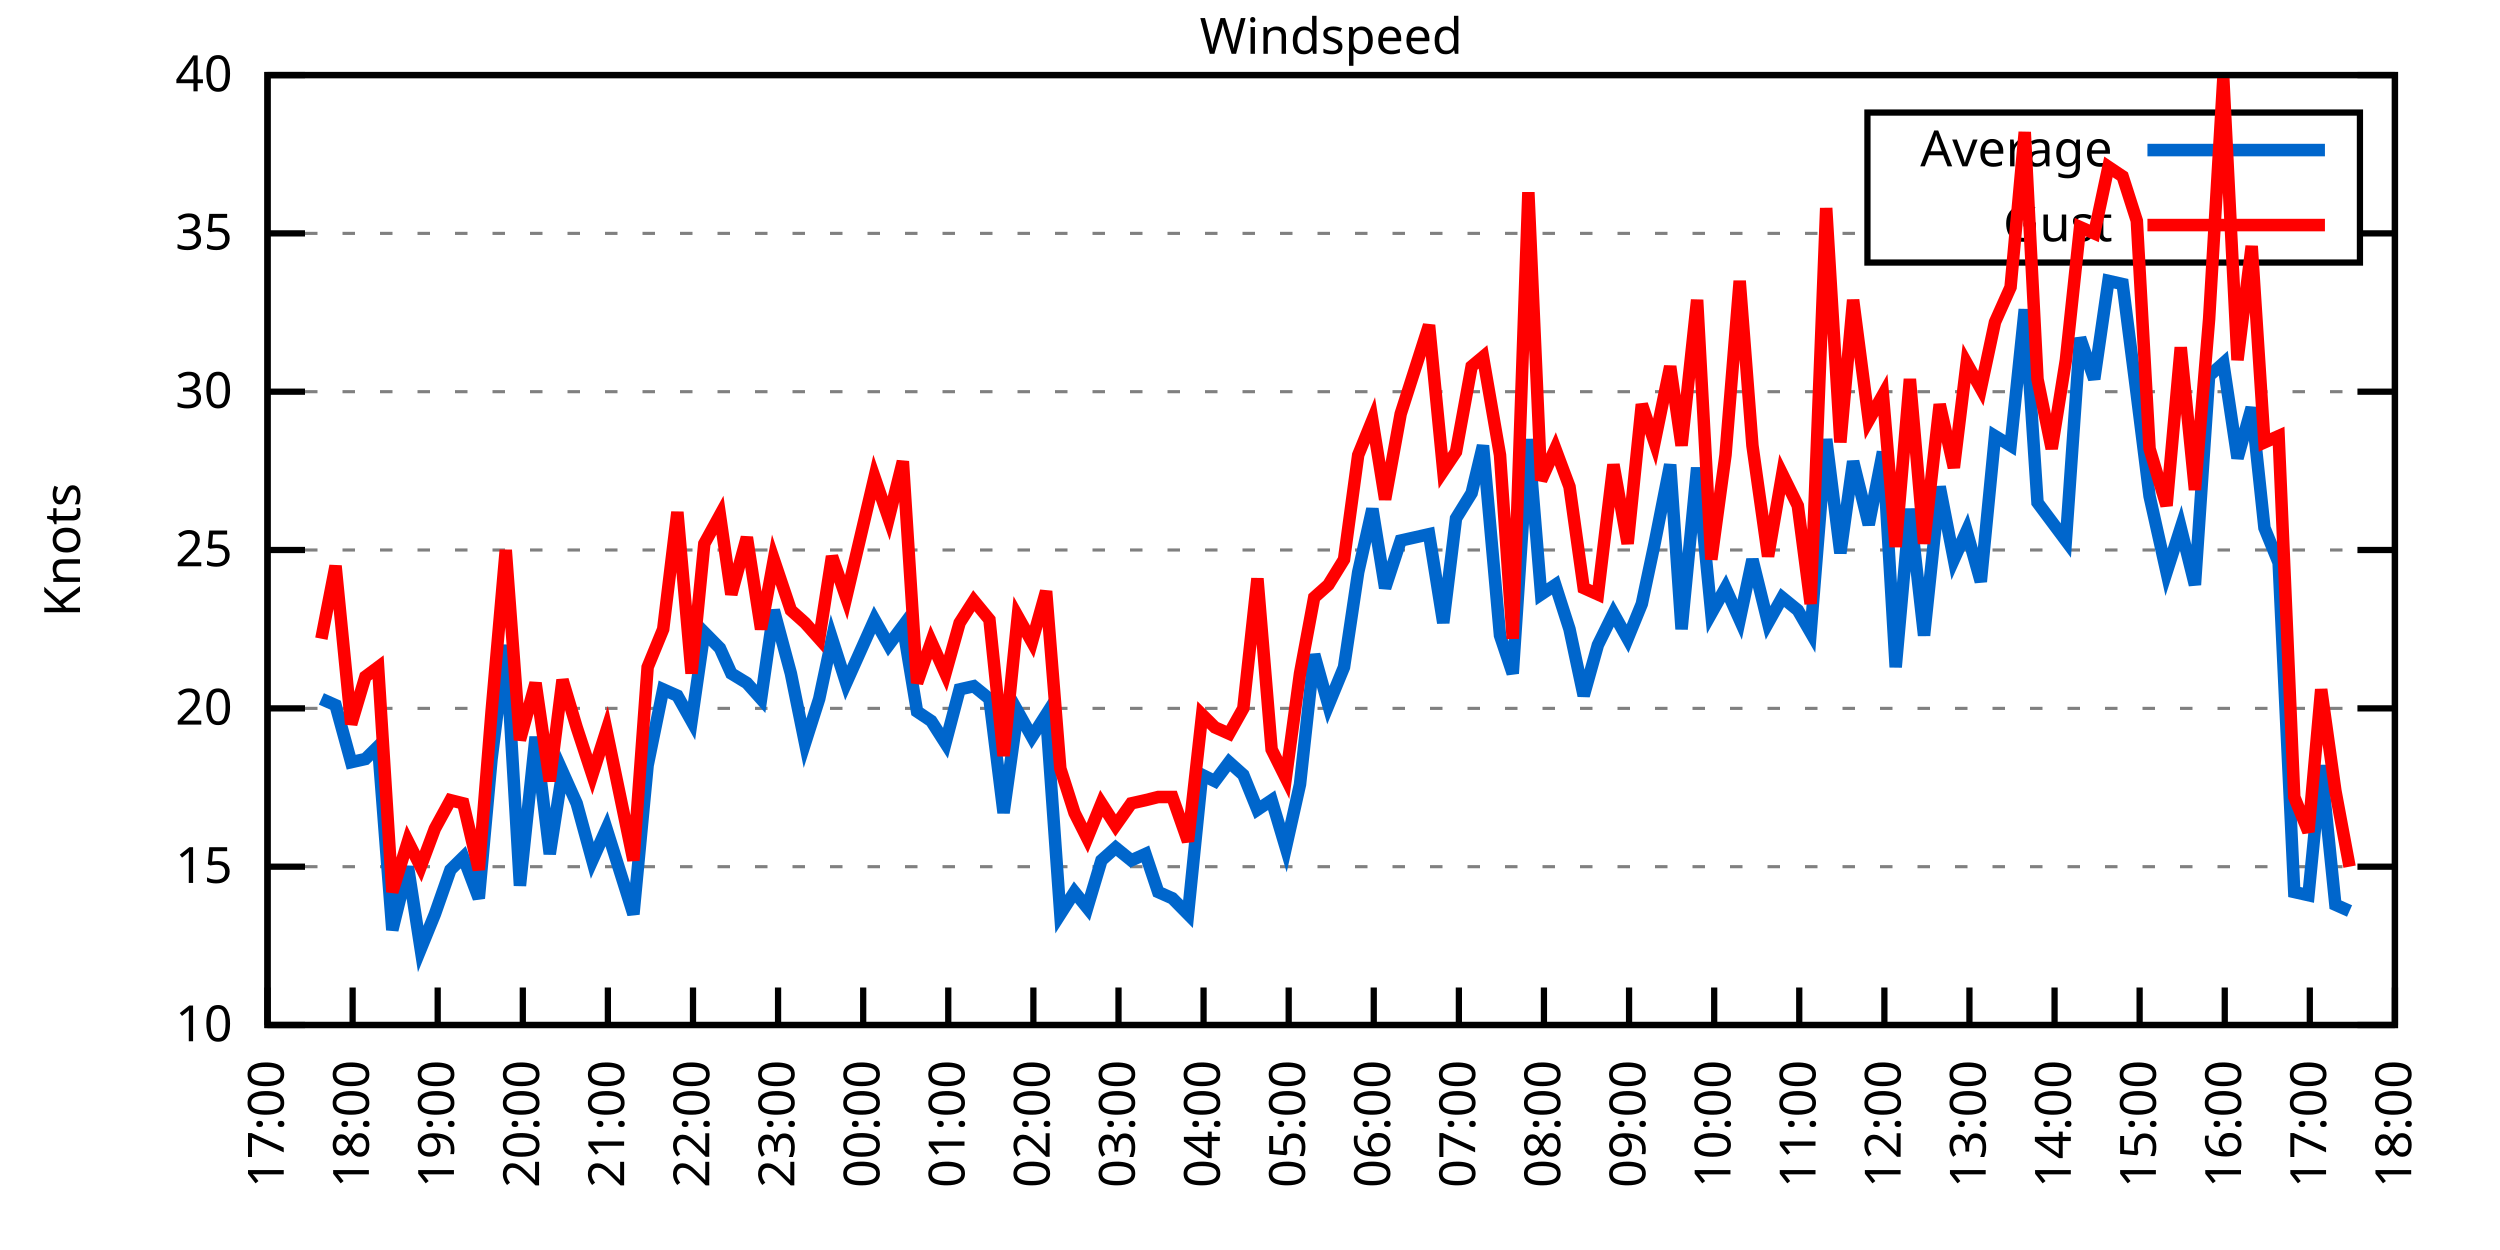
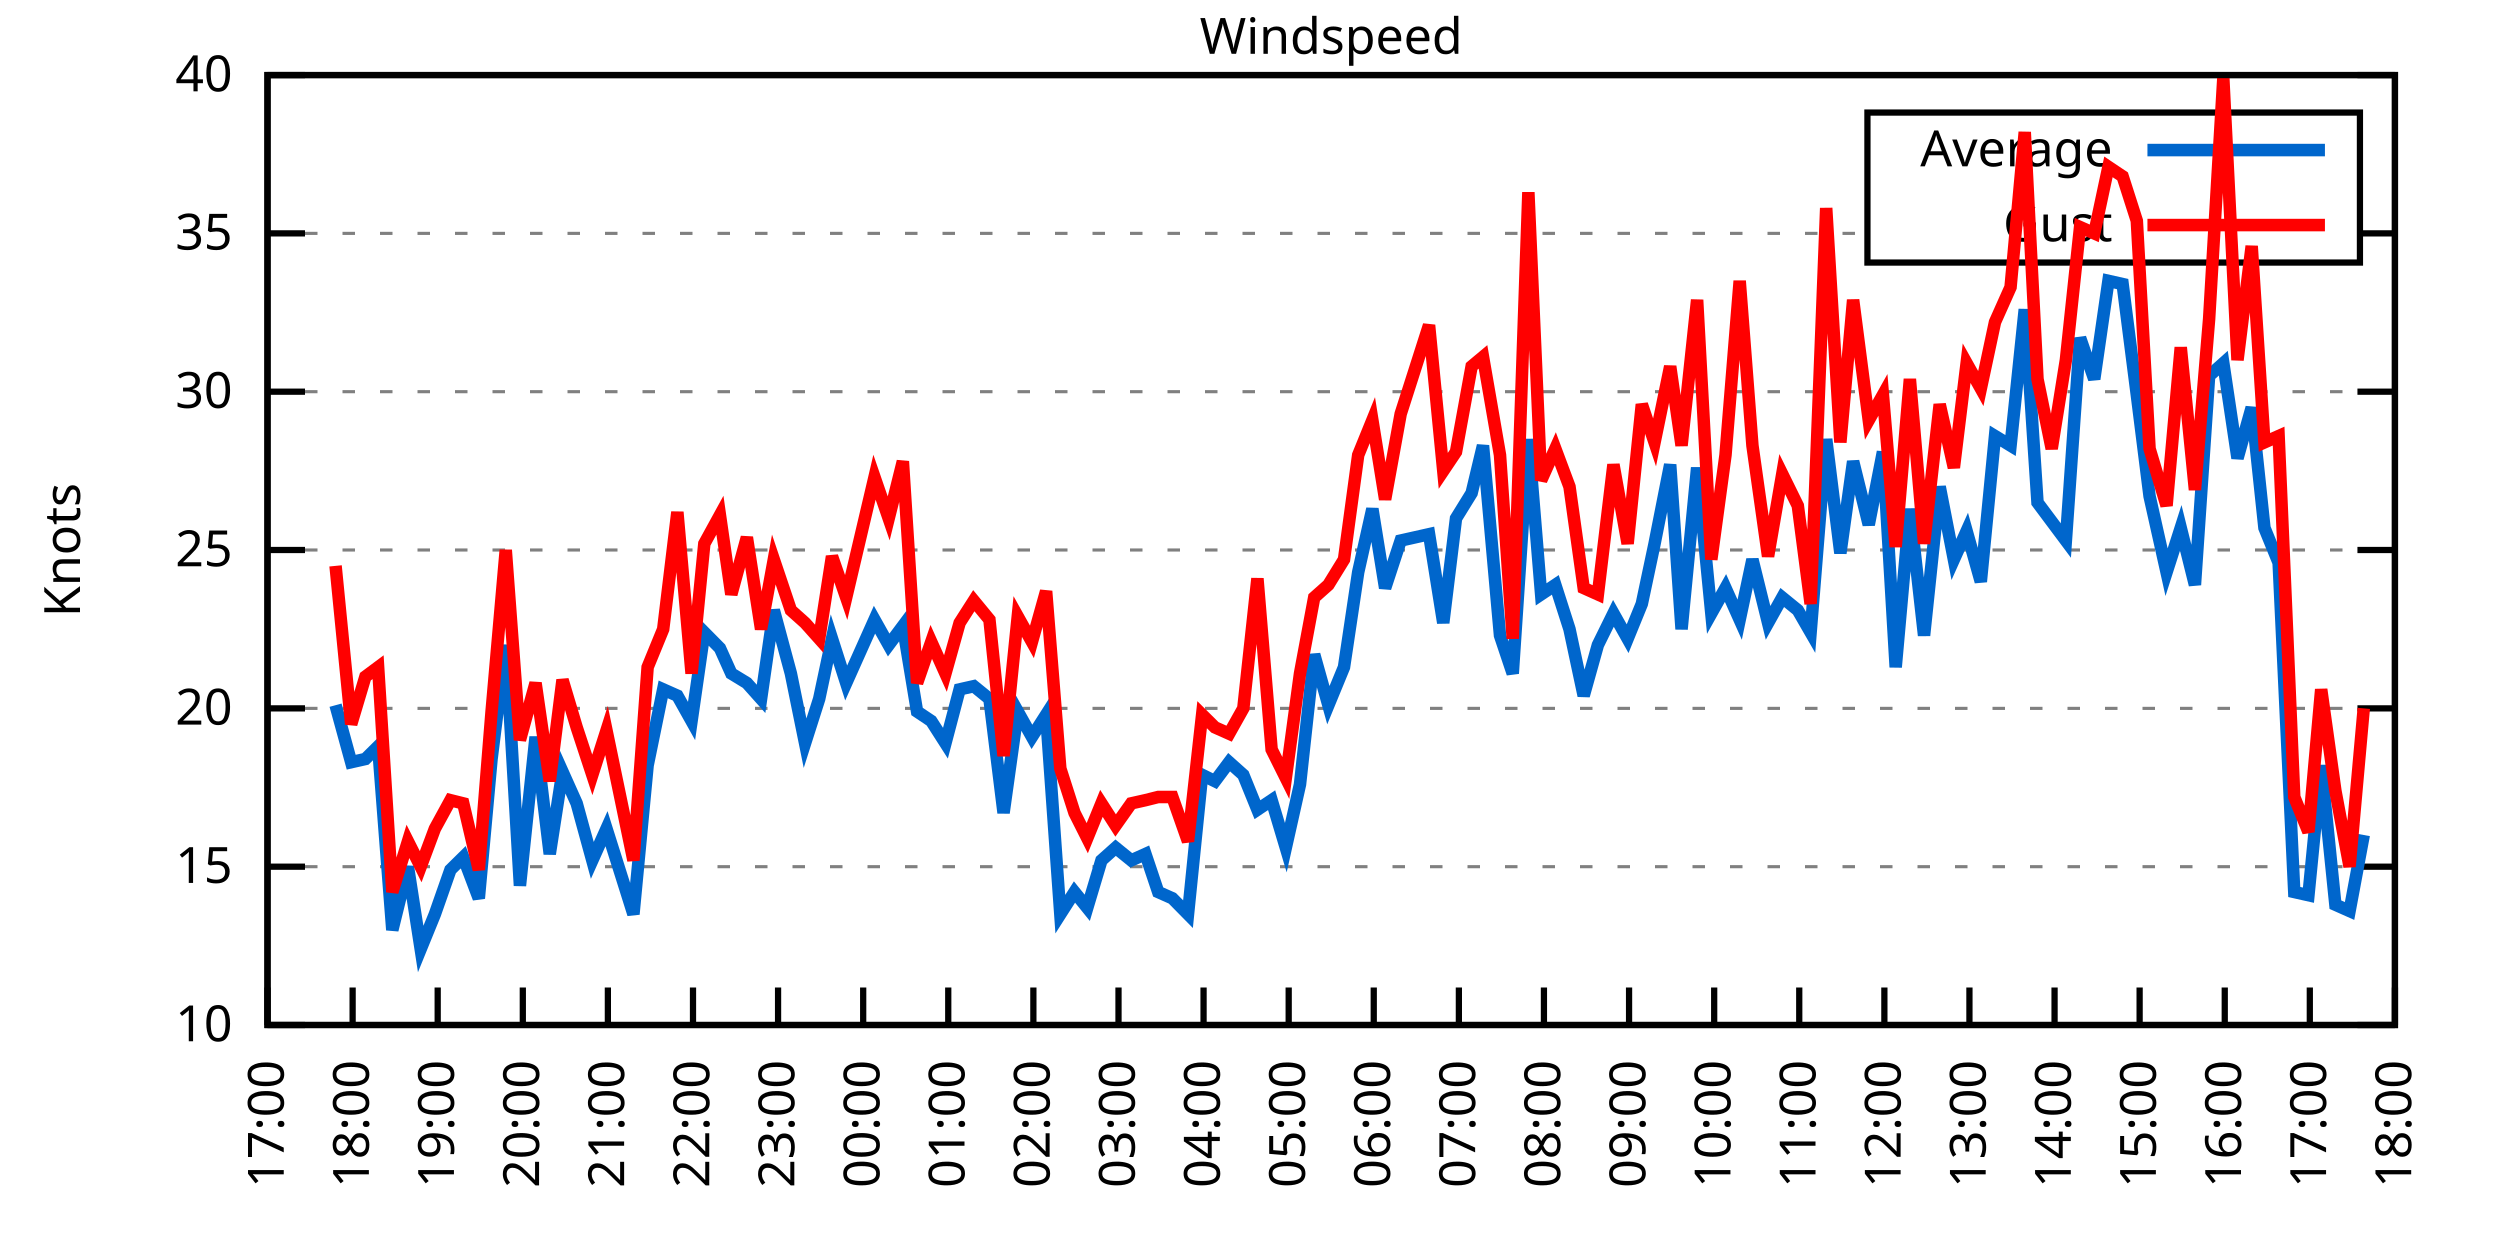
<svg xmlns="http://www.w3.org/2000/svg" xmlns:xlink="http://www.w3.org/1999/xlink" width="400" height="200" viewBox="0 0 400 200">
  <g id="gnuplot_canvas">
    <rect x="0" y="0" width="400" height="200" fill="none" />
    <defs>
      <circle id="gpDot" r="0.5" stroke-width="0.5" stroke="currentColor" />
      <path id="gpPt0" stroke-width="0.333" stroke="currentColor" d="M-1,0 h2 M0,-1 v2" />
      <path id="gpPt1" stroke-width="0.333" stroke="currentColor" d="M-1,-1 L1,1 M1,-1 L-1,1" />
      <path id="gpPt2" stroke-width="0.333" stroke="currentColor" d="M-1,0 L1,0 M0,-1 L0,1 M-1,-1 L1,1 M-1,1 L1,-1" />
      <rect id="gpPt3" stroke-width="0.333" stroke="currentColor" x="-1" y="-1" width="2" height="2" />
      <rect id="gpPt4" stroke-width="0.333" stroke="currentColor" fill="currentColor" x="-1" y="-1" width="2" height="2" />
      <circle id="gpPt5" stroke-width="0.333" stroke="currentColor" cx="0" cy="0" r="1" />
      <use xlink:href="#gpPt5" id="gpPt6" fill="currentColor" stroke="none" />
      <path id="gpPt7" stroke-width="0.333" stroke="currentColor" d="M0,-1.33 L-1.33,0.67 L1.33,0.67 z" />
      <use xlink:href="#gpPt7" id="gpPt8" fill="currentColor" stroke="none" />
      <use xlink:href="#gpPt7" id="gpPt9" stroke="currentColor" transform="rotate(180)" />
      <use xlink:href="#gpPt9" id="gpPt10" fill="currentColor" stroke="none" />
      <use xlink:href="#gpPt3" id="gpPt11" stroke="currentColor" transform="rotate(45)" />
      <use xlink:href="#gpPt11" id="gpPt12" fill="currentColor" stroke="none" />
      <path id="gpPt13" stroke-width="0.333" stroke="currentColor" d="M0,1.330 L1.265,0.411 L0.782,-1.067 L-0.782,-1.076 L-1.265,0.411 z" />
      <use xlink:href="#gpPt13" id="gpPt14" fill="currentColor" stroke="none" />
      <filter id="textbox" filterUnits="objectBoundingBox" x="0" y="0" height="1" width="1">
        <feFlood flood-color="white" flood-opacity="1" result="bgnd" />
        <feComposite in="SourceGraphic" in2="bgnd" operator="atop" />
      </filter>
      <filter id="greybox" filterUnits="objectBoundingBox" x="0" y="0" height="1" width="1">
        <feFlood flood-color="lightgrey" flood-opacity="1" result="grey" />
        <feComposite in="SourceGraphic" in2="grey" operator="atop" />
      </filter>
    </defs>
    <g fill="none" color="white" stroke="currentColor" stroke-width="1.00" stroke-linecap="butt" stroke-linejoin="miter">
</g>
    <g fill="none" color="black" stroke="currentColor" stroke-width="1.00" stroke-linecap="butt" stroke-linejoin="miter">
      <g stroke="none" shape-rendering="crispEdges">
        <polygon fill="rgb(255, 255, 255)" points="42.80,164.00 383.18,164.00 383.18,12.02 42.80,12.02 " />
      </g>
    </g>
    <g fill="none" color="black" stroke="currentColor" stroke-width="1.00" stroke-linecap="butt" stroke-linejoin="miter">
</g>
    <g fill="none" color="black" stroke="black" stroke-width="0.50" stroke-linecap="butt" stroke-linejoin="miter">
</g>
    <g fill="none" color="gray" stroke="currentColor" stroke-width="0.50" stroke-linecap="butt" stroke-linejoin="miter">
      <path stroke="gray" stroke-dasharray="2,4" class="gridline" d="M42.80,164.00 L383.19,164.00  " />
    </g>
    <g fill="none" color="gray" stroke="gray" stroke-width="1.00" stroke-linecap="butt" stroke-linejoin="miter">
</g>
    <g fill="none" color="black" stroke="currentColor" stroke-width="1.00" stroke-linecap="butt" stroke-linejoin="miter">
      <path stroke="black" d="M42.80,164.00 L48.80,164.00 M383.19,164.00 L377.19,164.00  " />
      <g transform="translate(37.20,166.60)" stroke="none" fill="black" font-family="Sans" font-size="8.00" text-anchor="end">
        <text>
          <tspan font-family="Sans"> 10</tspan>
        </text>
      </g>
    </g>
    <g fill="none" color="black" stroke="currentColor" stroke-width="1.00" stroke-linecap="butt" stroke-linejoin="miter">
</g>
    <g fill="none" color="black" stroke="black" stroke-width="0.50" stroke-linecap="butt" stroke-linejoin="miter">
</g>
    <g fill="none" color="gray" stroke="currentColor" stroke-width="0.50" stroke-linecap="butt" stroke-linejoin="miter">
      <path stroke="gray" stroke-dasharray="2,4" class="gridline" d="M42.80,138.67 L383.19,138.67  " />
    </g>
    <g fill="none" color="gray" stroke="gray" stroke-width="1.00" stroke-linecap="butt" stroke-linejoin="miter">
</g>
    <g fill="none" color="black" stroke="currentColor" stroke-width="1.00" stroke-linecap="butt" stroke-linejoin="miter">
      <path stroke="black" d="M42.80,138.67 L48.80,138.67 M383.19,138.67 L377.19,138.67  " />
      <g transform="translate(37.20,141.27)" stroke="none" fill="black" font-family="Sans" font-size="8.00" text-anchor="end">
        <text>
          <tspan font-family="Sans"> 15</tspan>
        </text>
      </g>
    </g>
    <g fill="none" color="black" stroke="currentColor" stroke-width="1.00" stroke-linecap="butt" stroke-linejoin="miter">
</g>
    <g fill="none" color="black" stroke="black" stroke-width="0.50" stroke-linecap="butt" stroke-linejoin="miter">
</g>
    <g fill="none" color="gray" stroke="currentColor" stroke-width="0.50" stroke-linecap="butt" stroke-linejoin="miter">
      <path stroke="gray" stroke-dasharray="2,4" class="gridline" d="M42.80,113.34 L383.19,113.34  " />
    </g>
    <g fill="none" color="gray" stroke="gray" stroke-width="1.00" stroke-linecap="butt" stroke-linejoin="miter">
</g>
    <g fill="none" color="black" stroke="currentColor" stroke-width="1.00" stroke-linecap="butt" stroke-linejoin="miter">
      <path stroke="black" d="M42.80,113.34 L48.80,113.34 M383.19,113.34 L377.19,113.34  " />
      <g transform="translate(37.20,115.94)" stroke="none" fill="black" font-family="Sans" font-size="8.00" text-anchor="end">
        <text>
          <tspan font-family="Sans"> 20</tspan>
        </text>
      </g>
    </g>
    <g fill="none" color="black" stroke="currentColor" stroke-width="1.00" stroke-linecap="butt" stroke-linejoin="miter">
</g>
    <g fill="none" color="black" stroke="black" stroke-width="0.50" stroke-linecap="butt" stroke-linejoin="miter">
</g>
    <g fill="none" color="gray" stroke="currentColor" stroke-width="0.50" stroke-linecap="butt" stroke-linejoin="miter">
      <path stroke="gray" stroke-dasharray="2,4" class="gridline" d="M42.80,88.00 L383.19,88.00  " />
    </g>
    <g fill="none" color="gray" stroke="gray" stroke-width="1.00" stroke-linecap="butt" stroke-linejoin="miter">
</g>
    <g fill="none" color="black" stroke="currentColor" stroke-width="1.00" stroke-linecap="butt" stroke-linejoin="miter">
      <path stroke="black" d="M42.80,88.00 L48.80,88.00 M383.19,88.00 L377.19,88.00  " />
      <g transform="translate(37.20,90.60)" stroke="none" fill="black" font-family="Sans" font-size="8.00" text-anchor="end">
        <text>
          <tspan font-family="Sans"> 25</tspan>
        </text>
      </g>
    </g>
    <g fill="none" color="black" stroke="currentColor" stroke-width="1.00" stroke-linecap="butt" stroke-linejoin="miter">
</g>
    <g fill="none" color="black" stroke="black" stroke-width="0.50" stroke-linecap="butt" stroke-linejoin="miter">
</g>
    <g fill="none" color="gray" stroke="currentColor" stroke-width="0.50" stroke-linecap="butt" stroke-linejoin="miter">
      <path stroke="gray" stroke-dasharray="2,4" class="gridline" d="M42.80,62.67 L383.19,62.67  " />
    </g>
    <g fill="none" color="gray" stroke="gray" stroke-width="1.00" stroke-linecap="butt" stroke-linejoin="miter">
</g>
    <g fill="none" color="black" stroke="currentColor" stroke-width="1.00" stroke-linecap="butt" stroke-linejoin="miter">
      <path stroke="black" d="M42.80,62.67 L48.80,62.67 M383.19,62.67 L377.19,62.67  " />
      <g transform="translate(37.20,65.27)" stroke="none" fill="black" font-family="Sans" font-size="8.00" text-anchor="end">
        <text>
          <tspan font-family="Sans"> 30</tspan>
        </text>
      </g>
    </g>
    <g fill="none" color="black" stroke="currentColor" stroke-width="1.00" stroke-linecap="butt" stroke-linejoin="miter">
</g>
    <g fill="none" color="black" stroke="black" stroke-width="0.50" stroke-linecap="butt" stroke-linejoin="miter">
</g>
    <g fill="none" color="gray" stroke="currentColor" stroke-width="0.50" stroke-linecap="butt" stroke-linejoin="miter">
      <path stroke="gray" stroke-dasharray="2,4" class="gridline" d="M42.80,37.34 L298.79,37.34 M377.59,37.34 L383.19,37.34  " />
    </g>
    <g fill="none" color="gray" stroke="gray" stroke-width="1.00" stroke-linecap="butt" stroke-linejoin="miter">
</g>
    <g fill="none" color="black" stroke="currentColor" stroke-width="1.00" stroke-linecap="butt" stroke-linejoin="miter">
      <path stroke="black" d="M42.80,37.34 L48.80,37.34 M383.19,37.34 L377.19,37.34  " />
      <g transform="translate(37.20,39.94)" stroke="none" fill="black" font-family="Sans" font-size="8.00" text-anchor="end">
        <text>
          <tspan font-family="Sans"> 35</tspan>
        </text>
      </g>
    </g>
    <g fill="none" color="black" stroke="currentColor" stroke-width="1.00" stroke-linecap="butt" stroke-linejoin="miter">
</g>
    <g fill="none" color="black" stroke="black" stroke-width="0.50" stroke-linecap="butt" stroke-linejoin="miter">
</g>
    <g fill="none" color="gray" stroke="currentColor" stroke-width="0.50" stroke-linecap="butt" stroke-linejoin="miter">
      <path stroke="gray" stroke-dasharray="2,4" class="gridline" d="M42.80,12.01 L383.19,12.01  " />
    </g>
    <g fill="none" color="gray" stroke="gray" stroke-width="1.00" stroke-linecap="butt" stroke-linejoin="miter">
</g>
    <g fill="none" color="black" stroke="currentColor" stroke-width="1.00" stroke-linecap="butt" stroke-linejoin="miter">
      <path stroke="black" d="M42.80,12.01 L48.80,12.01 M383.19,12.01 L377.19,12.01  " />
      <g transform="translate(37.20,14.61)" stroke="none" fill="black" font-family="Sans" font-size="8.00" text-anchor="end">
        <text>
          <tspan font-family="Sans"> 40</tspan>
        </text>
      </g>
    </g>
    <g fill="none" color="black" stroke="currentColor" stroke-width="1.00" stroke-linecap="butt" stroke-linejoin="miter">
      <path stroke="black" d="M42.80,164.00 L42.80,158.00  " />
      <g transform="translate(45.40,169.60) rotate(270.00)" stroke="none" fill="black" font-family="Sans" font-size="8.00" text-anchor="end">
        <text>
          <tspan font-family="Sans">17:00</tspan>
        </text>
      </g>
    </g>
    <g fill="none" color="black" stroke="currentColor" stroke-width="1.00" stroke-linecap="butt" stroke-linejoin="miter">
      <path stroke="black" d="M56.42,164.00 L56.42,158.00  " />
      <g transform="translate(59.02,169.60) rotate(270.00)" stroke="none" fill="black" font-family="Sans" font-size="8.00" text-anchor="end">
        <text>
          <tspan font-family="Sans">18:00</tspan>
        </text>
      </g>
    </g>
    <g fill="none" color="black" stroke="currentColor" stroke-width="1.00" stroke-linecap="butt" stroke-linejoin="miter">
      <path stroke="black" d="M70.03,164.00 L70.03,158.00  " />
      <g transform="translate(72.63,169.60) rotate(270.00)" stroke="none" fill="black" font-family="Sans" font-size="8.00" text-anchor="end">
        <text>
          <tspan font-family="Sans">19:00</tspan>
        </text>
      </g>
    </g>
    <g fill="none" color="black" stroke="currentColor" stroke-width="1.00" stroke-linecap="butt" stroke-linejoin="miter">
      <path stroke="black" d="M83.65,164.00 L83.65,158.00  " />
      <g transform="translate(86.25,169.60) rotate(270.00)" stroke="none" fill="black" font-family="Sans" font-size="8.00" text-anchor="end">
        <text>
          <tspan font-family="Sans">20:00</tspan>
        </text>
      </g>
    </g>
    <g fill="none" color="black" stroke="currentColor" stroke-width="1.00" stroke-linecap="butt" stroke-linejoin="miter">
      <path stroke="black" d="M97.26,164.00 L97.26,158.00  " />
      <g transform="translate(99.86,169.60) rotate(270.00)" stroke="none" fill="black" font-family="Sans" font-size="8.00" text-anchor="end">
        <text>
          <tspan font-family="Sans">21:00</tspan>
        </text>
      </g>
    </g>
    <g fill="none" color="black" stroke="currentColor" stroke-width="1.00" stroke-linecap="butt" stroke-linejoin="miter">
      <path stroke="black" d="M110.88,164.00 L110.88,158.00  " />
      <g transform="translate(113.48,169.60) rotate(270.00)" stroke="none" fill="black" font-family="Sans" font-size="8.00" text-anchor="end">
        <text>
          <tspan font-family="Sans">22:00</tspan>
        </text>
      </g>
    </g>
    <g fill="none" color="black" stroke="currentColor" stroke-width="1.00" stroke-linecap="butt" stroke-linejoin="miter">
      <path stroke="black" d="M124.49,164.00 L124.49,158.00  " />
      <g transform="translate(127.09,169.60) rotate(270.00)" stroke="none" fill="black" font-family="Sans" font-size="8.00" text-anchor="end">
        <text>
          <tspan font-family="Sans">23:00</tspan>
        </text>
      </g>
    </g>
    <g fill="none" color="black" stroke="currentColor" stroke-width="1.00" stroke-linecap="butt" stroke-linejoin="miter">
      <path stroke="black" d="M138.11,164.00 L138.11,158.00  " />
      <g transform="translate(140.71,169.60) rotate(270.00)" stroke="none" fill="black" font-family="Sans" font-size="8.00" text-anchor="end">
        <text>
          <tspan font-family="Sans">00:00</tspan>
        </text>
      </g>
    </g>
    <g fill="none" color="black" stroke="currentColor" stroke-width="1.00" stroke-linecap="butt" stroke-linejoin="miter">
      <path stroke="black" d="M151.72,164.00 L151.72,158.00  " />
      <g transform="translate(154.32,169.60) rotate(270.00)" stroke="none" fill="black" font-family="Sans" font-size="8.00" text-anchor="end">
        <text>
          <tspan font-family="Sans">01:00</tspan>
        </text>
      </g>
    </g>
    <g fill="none" color="black" stroke="currentColor" stroke-width="1.00" stroke-linecap="butt" stroke-linejoin="miter">
      <path stroke="black" d="M165.34,164.00 L165.34,158.00  " />
      <g transform="translate(167.94,169.60) rotate(270.00)" stroke="none" fill="black" font-family="Sans" font-size="8.00" text-anchor="end">
        <text>
          <tspan font-family="Sans">02:00</tspan>
        </text>
      </g>
    </g>
    <g fill="none" color="black" stroke="currentColor" stroke-width="1.00" stroke-linecap="butt" stroke-linejoin="miter">
      <path stroke="black" d="M178.96,164.00 L178.96,158.00  " />
      <g transform="translate(181.56,169.60) rotate(270.00)" stroke="none" fill="black" font-family="Sans" font-size="8.00" text-anchor="end">
        <text>
          <tspan font-family="Sans">03:00</tspan>
        </text>
      </g>
    </g>
    <g fill="none" color="black" stroke="currentColor" stroke-width="1.00" stroke-linecap="butt" stroke-linejoin="miter">
      <path stroke="black" d="M192.57,164.00 L192.57,158.00  " />
      <g transform="translate(195.17,169.60) rotate(270.00)" stroke="none" fill="black" font-family="Sans" font-size="8.00" text-anchor="end">
        <text>
          <tspan font-family="Sans">04:00</tspan>
        </text>
      </g>
    </g>
    <g fill="none" color="black" stroke="currentColor" stroke-width="1.00" stroke-linecap="butt" stroke-linejoin="miter">
      <path stroke="black" d="M206.19,164.00 L206.19,158.00  " />
      <g transform="translate(208.79,169.60) rotate(270.00)" stroke="none" fill="black" font-family="Sans" font-size="8.00" text-anchor="end">
        <text>
          <tspan font-family="Sans">05:00</tspan>
        </text>
      </g>
    </g>
    <g fill="none" color="black" stroke="currentColor" stroke-width="1.00" stroke-linecap="butt" stroke-linejoin="miter">
      <path stroke="black" d="M219.80,164.00 L219.80,158.00  " />
      <g transform="translate(222.40,169.60) rotate(270.00)" stroke="none" fill="black" font-family="Sans" font-size="8.00" text-anchor="end">
        <text>
          <tspan font-family="Sans">06:00</tspan>
        </text>
      </g>
    </g>
    <g fill="none" color="black" stroke="currentColor" stroke-width="1.00" stroke-linecap="butt" stroke-linejoin="miter">
      <path stroke="black" d="M233.42,164.00 L233.42,158.00  " />
      <g transform="translate(236.02,169.60) rotate(270.00)" stroke="none" fill="black" font-family="Sans" font-size="8.00" text-anchor="end">
        <text>
          <tspan font-family="Sans">07:00</tspan>
        </text>
      </g>
    </g>
    <g fill="none" color="black" stroke="currentColor" stroke-width="1.00" stroke-linecap="butt" stroke-linejoin="miter">
      <path stroke="black" d="M247.03,164.00 L247.03,158.00  " />
      <g transform="translate(249.63,169.60) rotate(270.00)" stroke="none" fill="black" font-family="Sans" font-size="8.00" text-anchor="end">
        <text>
          <tspan font-family="Sans">08:00</tspan>
        </text>
      </g>
    </g>
    <g fill="none" color="black" stroke="currentColor" stroke-width="1.00" stroke-linecap="butt" stroke-linejoin="miter">
      <path stroke="black" d="M260.65,164.00 L260.65,158.00  " />
      <g transform="translate(263.25,169.60) rotate(270.00)" stroke="none" fill="black" font-family="Sans" font-size="8.00" text-anchor="end">
        <text>
          <tspan font-family="Sans">09:00</tspan>
        </text>
      </g>
    </g>
    <g fill="none" color="black" stroke="currentColor" stroke-width="1.00" stroke-linecap="butt" stroke-linejoin="miter">
      <path stroke="black" d="M274.27,164.00 L274.27,158.00  " />
      <g transform="translate(276.87,169.60) rotate(270.00)" stroke="none" fill="black" font-family="Sans" font-size="8.00" text-anchor="end">
        <text>
          <tspan font-family="Sans">10:00</tspan>
        </text>
      </g>
    </g>
    <g fill="none" color="black" stroke="currentColor" stroke-width="1.00" stroke-linecap="butt" stroke-linejoin="miter">
      <path stroke="black" d="M287.88,164.00 L287.88,158.00  " />
      <g transform="translate(290.48,169.60) rotate(270.00)" stroke="none" fill="black" font-family="Sans" font-size="8.00" text-anchor="end">
        <text>
          <tspan font-family="Sans">11:00</tspan>
        </text>
      </g>
    </g>
    <g fill="none" color="black" stroke="currentColor" stroke-width="1.00" stroke-linecap="butt" stroke-linejoin="miter">
      <path stroke="black" d="M301.50,164.00 L301.50,158.00  " />
      <g transform="translate(304.10,169.60) rotate(270.00)" stroke="none" fill="black" font-family="Sans" font-size="8.00" text-anchor="end">
        <text>
          <tspan font-family="Sans">12:00</tspan>
        </text>
      </g>
    </g>
    <g fill="none" color="black" stroke="currentColor" stroke-width="1.00" stroke-linecap="butt" stroke-linejoin="miter">
      <path stroke="black" d="M315.11,164.00 L315.11,158.00  " />
      <g transform="translate(317.71,169.60) rotate(270.00)" stroke="none" fill="black" font-family="Sans" font-size="8.00" text-anchor="end">
        <text>
          <tspan font-family="Sans">13:00</tspan>
        </text>
      </g>
    </g>
    <g fill="none" color="black" stroke="currentColor" stroke-width="1.00" stroke-linecap="butt" stroke-linejoin="miter">
      <path stroke="black" d="M328.73,164.00 L328.73,158.00  " />
      <g transform="translate(331.33,169.60) rotate(270.00)" stroke="none" fill="black" font-family="Sans" font-size="8.00" text-anchor="end">
        <text>
          <tspan font-family="Sans">14:00</tspan>
        </text>
      </g>
    </g>
    <g fill="none" color="black" stroke="currentColor" stroke-width="1.00" stroke-linecap="butt" stroke-linejoin="miter">
      <path stroke="black" d="M342.34,164.00 L342.34,158.00  " />
      <g transform="translate(344.94,169.60) rotate(270.00)" stroke="none" fill="black" font-family="Sans" font-size="8.00" text-anchor="end">
        <text>
          <tspan font-family="Sans">15:00</tspan>
        </text>
      </g>
    </g>
    <g fill="none" color="black" stroke="currentColor" stroke-width="1.00" stroke-linecap="butt" stroke-linejoin="miter">
      <path stroke="black" d="M355.96,164.00 L355.96,158.00  " />
      <g transform="translate(358.56,169.60) rotate(270.00)" stroke="none" fill="black" font-family="Sans" font-size="8.00" text-anchor="end">
        <text>
          <tspan font-family="Sans">16:00</tspan>
        </text>
      </g>
    </g>
    <g fill="none" color="black" stroke="currentColor" stroke-width="1.00" stroke-linecap="butt" stroke-linejoin="miter">
      <path stroke="black" d="M369.57,164.00 L369.57,158.00  " />
      <g transform="translate(372.17,169.60) rotate(270.00)" stroke="none" fill="black" font-family="Sans" font-size="8.00" text-anchor="end">
        <text>
          <tspan font-family="Sans">17:00</tspan>
        </text>
      </g>
    </g>
    <g fill="none" color="black" stroke="currentColor" stroke-width="1.00" stroke-linecap="butt" stroke-linejoin="miter">
      <path stroke="black" d="M383.19,164.00 L383.19,158.00  " />
      <g transform="translate(385.79,169.60) rotate(270.00)" stroke="none" fill="black" font-family="Sans" font-size="8.00" text-anchor="end">
        <text>
          <tspan font-family="Sans">18:00</tspan>
        </text>
      </g>
    </g>
    <g fill="none" color="black" stroke="currentColor" stroke-width="1.00" stroke-linecap="butt" stroke-linejoin="miter">
</g>
    <g fill="none" color="black" stroke="currentColor" stroke-width="1.00" stroke-linecap="butt" stroke-linejoin="miter">
      <path stroke="black" d="M42.80,12.01 L42.80,164.00 L383.19,164.00 L383.19,12.01 L42.80,12.01 Z  " />
    </g>
    <g fill="none" color="black" stroke="currentColor" stroke-width="1.00" stroke-linecap="butt" stroke-linejoin="miter">
</g>
    <g fill="none" color="black" stroke="currentColor" stroke-width="1.00" stroke-linecap="butt" stroke-linejoin="miter">
      <path stroke="black" d="M298.79,42.01 L298.79,18.01 L377.59,18.01 L377.59,42.01 L298.79,42.01 Z  " />
    </g>
    <g id="Windspeed_plot_1">
      <g fill="none" color="white" stroke="black" stroke-width="2.00" stroke-linecap="butt" stroke-linejoin="miter">
</g>
      <g fill="none" color="black" stroke="currentColor" stroke-width="2.00" stroke-linecap="butt" stroke-linejoin="miter">
        <g transform="translate(337.99,26.61)" stroke="none" fill="black" font-family="Sans" font-size="8.00" text-anchor="end">
          <text>
            <tspan font-family="Sans">Average</tspan>
          </text>
        </g>
      </g>
      <g fill="none" color="black" stroke="currentColor" stroke-width="2.00" stroke-linecap="butt" stroke-linejoin="miter">
-         <path stroke="rgb(  0, 102, 204)" d="M343.59,24.01 L371.99,24.01 M51.42,111.82 L53.69,112.83 L56.19,121.95 L58.46,121.44 L60.50,119.42 L62.77,148.80   L65.27,138.67 L67.31,151.84 L69.58,146.27 L72.07,139.17 L74.12,137.15 L76.61,143.73 L78.65,121.44 L80.92,103.20   L83.19,141.71 L85.69,117.90 L87.96,136.64 L90.00,123.47 L92.27,128.54 L94.77,137.66 L97.04,132.59 L101.35,146.27   L103.62,122.46 L106.11,110.30 L108.38,111.31 L110.65,115.36 L112.69,101.18 L115.19,103.71 L117.01,107.76 L119.50,109.28   L121.77,111.82 L123.81,97.63 L126.54,107.76 L128.81,118.91 L131.07,111.82 L133.12,102.19 L135.39,109.28 L139.92,99.15   L142.19,103.20 L144.46,100.16 L146.73,113.84 L149.00,115.36 L151.27,118.91 L153.54,110.30 L155.81,109.79 L158.31,111.82   L160.57,130.06 L162.84,113.84 L165.11,117.90 L167.38,114.35 L169.65,146.27 L171.92,142.72 L173.96,145.25 L176.23,137.66   L178.50,135.63 L181.00,137.66 L183.27,136.64 L185.31,142.72 L187.58,143.73 L190.08,146.27 L192.34,123.98 L194.39,124.99   L196.66,121.95 L198.93,123.98 L201.19,129.55 L203.46,128.03 L205.73,135.63 L208.00,125.50 L210.27,104.72 L212.54,112.83   L215.04,106.75 L217.31,91.55 L219.58,81.42 L221.62,94.08 L224.11,86.49 L228.65,85.47 L230.92,99.66 L232.96,82.94   L235.46,78.89 L237.28,71.29 L240.00,101.68 L242.04,107.76 L244.54,70.27 L246.58,95.10 L248.85,93.58 L251.12,100.67   L253.39,111.31 L255.66,103.20 L258.15,98.14 L260.42,102.19 L262.69,96.62 L264.73,86.99 L267.23,74.33 L269.05,100.67   L271.54,74.83 L273.81,98.14 L276.08,94.08 L278.35,99.15 L280.39,89.52 L282.89,99.66 L285.16,95.60 L287.65,97.63   L289.70,101.18 L292.19,70.27 L294.46,88.51 L296.50,73.82 L299.00,83.95 L301.27,72.30 L303.31,106.75 L305.58,81.42   L307.85,101.68 L310.35,77.87 L312.62,89.52 L314.66,84.97 L316.93,93.07 L319.20,69.77 L321.69,71.29 L323.96,49.50   L326.00,80.41 L328.27,83.45 L330.54,86.49 L332.81,54.06 L335.08,60.65 L337.35,44.94 L339.62,45.45 L341.89,63.18   L343.93,79.39 L346.65,91.55 L348.92,84.46 L351.19,93.58 L353.46,60.14 L355.73,58.11 L358.00,73.31 L360.27,65.21   L362.31,84.46 L364.58,90.03 L367.08,142.72 L369.35,143.23 L371.39,122.46 L373.66,144.75 L375.93,145.76  " />
+         <path stroke="rgb(  0, 102, 204)" d="M343.59,24.01 L371.99,24.01 M53.69,112.83 L56.19,121.95 L58.46,121.44 L60.50,119.42 L62.77,148.80 L65.27,138.67   L67.31,151.84 L69.58,146.27 L72.07,139.17 L74.12,137.15 L76.61,143.73 L78.65,121.44 L80.92,103.20 L83.19,141.71   L85.69,117.90 L87.96,136.64 L90.00,123.47 L92.27,128.54 L94.77,137.66 L97.04,132.59 L101.35,146.27 L103.62,122.46   L106.11,110.30 L108.38,111.31 L110.65,115.36 L112.69,101.18 L115.19,103.71 L117.01,107.76 L119.50,109.28 L121.77,111.82   L123.81,97.63 L126.54,107.76 L128.81,118.91 L131.07,111.82 L133.12,102.19 L135.39,109.28 L139.92,99.15 L142.19,103.20   L144.46,100.16 L146.73,113.84 L149.00,115.36 L151.27,118.91 L153.54,110.30 L155.81,109.79 L158.31,111.82 L160.57,130.06   L162.84,113.84 L165.11,117.90 L167.38,114.35 L169.65,146.27 L171.92,142.72 L173.96,145.25 L176.23,137.66 L178.50,135.63   L181.00,137.66 L183.27,136.64 L185.31,142.72 L187.58,143.73 L190.08,146.27 L192.34,123.98 L194.39,124.99 L196.66,121.95   L198.93,123.98 L201.19,129.55 L203.46,128.03 L205.73,135.63 L208.00,125.50 L210.27,104.72 L212.54,112.83 L215.04,106.75   L217.31,91.55 L219.58,81.42 L221.62,94.08 L224.11,86.49 L228.65,85.47 L230.92,99.66 L232.96,82.94 L235.46,78.89   L237.28,71.29 L240.00,101.68 L242.04,107.76 L244.54,70.27 L246.58,95.10 L248.85,93.58 L251.12,100.67 L253.39,111.31   L255.66,103.20 L258.15,98.14 L260.42,102.19 L262.69,96.62 L264.73,86.99 L267.23,74.33 L269.05,100.67 L271.54,74.83   L273.81,98.14 L276.08,94.08 L278.35,99.15 L280.39,89.52 L282.89,99.66 L285.16,95.60 L287.65,97.63 L289.70,101.18   L292.19,70.27 L294.46,88.51 L296.50,73.82 L299.00,83.95 L301.27,72.30 L303.31,106.75 L305.58,81.42 L307.85,101.68   L310.35,77.87 L312.62,89.52 L314.66,84.97 L316.93,93.07 L319.20,69.77 L321.69,71.29 L323.96,49.50 L326.00,80.41   L328.27,83.45 L330.54,86.49 L332.81,54.06 L335.08,60.65 L337.35,44.94 L339.62,45.45 L341.89,63.18 L343.93,79.39   L346.65,91.55 L348.92,84.46 L351.19,93.58 L353.46,60.14 L355.73,58.11 L358.00,73.31 L360.27,65.21 L362.31,84.46   L364.58,90.03 L367.08,142.72 L369.35,143.23 L371.39,122.46 L373.66,144.75 L375.93,145.76 L378.20,133.60  " />
      </g>
    </g>
    <g id="Windspeed_plot_2">
      <g fill="none" color="black" stroke="currentColor" stroke-width="2.00" stroke-linecap="butt" stroke-linejoin="miter">
        <g transform="translate(337.99,38.61)" stroke="none" fill="black" font-family="Sans" font-size="8.00" text-anchor="end">
          <text>
            <tspan font-family="Sans">Gust</tspan>
          </text>
        </g>
      </g>
      <g fill="none" color="black" stroke="currentColor" stroke-width="2.00" stroke-linecap="butt" stroke-linejoin="miter">
-         <path stroke="rgb(255,   0,   0)" d="M343.59,36.01 L371.99,36.01 M51.42,102.19 L53.69,90.54 L56.19,115.87 L58.46,108.27 L60.50,106.75 L62.77,142.72   L65.27,134.62 L67.31,138.67 L69.58,132.59 L72.07,128.03 L74.12,128.54 L76.61,139.17 L78.65,113.84 L80.92,88.00   L83.19,118.40 L85.69,109.28 L87.96,124.99 L90.00,108.78 L92.27,116.38 L94.77,123.98 L97.04,116.88 L101.35,137.66   L103.62,106.75 L106.11,100.67 L108.38,81.93 L110.65,107.76 L112.69,86.99 L115.19,82.43 L117.01,95.10 L119.50,85.98   L121.77,100.67 L123.81,89.52 L126.54,97.63 L128.81,99.66 L131.07,102.19 L133.12,89.02 L135.39,95.60 L139.92,76.35   L142.19,82.94 L144.46,73.82 L146.73,109.28 L149.00,102.70 L151.27,107.76 L153.54,99.66 L155.81,96.11 L158.31,99.15   L160.57,120.94 L162.84,98.64 L165.11,102.70 L167.38,94.59 L169.65,122.96 L171.92,130.06 L173.96,134.11 L176.23,128.54   L178.50,132.08 L181.00,128.54 L183.27,128.03 L185.31,127.52 L187.58,127.52 L190.08,134.62 L192.34,114.35 L194.39,116.38   L196.66,117.39 L198.93,113.34 L201.19,92.56 L203.46,119.92 L205.73,124.48 L208.00,107.76 L210.27,95.60 L212.54,93.58   L215.04,89.52 L217.31,72.81 L219.58,67.23 L221.62,79.90 L224.11,66.22 L228.65,52.03 L230.92,75.34 L232.96,72.30   L235.46,58.62 L237.28,57.10 L240.00,72.81 L242.04,102.19 L244.54,30.76 L246.58,76.86 L248.85,71.79 L251.12,77.87   L253.39,94.08 L255.66,95.10 L258.15,74.33 L260.42,86.99 L262.69,64.70 L264.73,70.78 L267.23,58.62 L269.05,71.29   L271.54,47.98 L273.81,89.52 L276.08,72.81 L278.35,44.94 L280.39,71.29 L282.89,89.02 L285.16,75.85 L287.65,80.91   L289.70,96.62 L292.19,33.29 L294.46,70.78 L296.50,47.98 L299.00,67.23 L301.27,63.18 L303.31,87.50 L305.58,60.65   L307.85,86.99 L310.35,64.70 L312.62,74.83 L314.66,58.11 L316.93,62.17 L319.20,51.53 L321.69,45.95 L323.96,21.13   L326.00,60.65 L328.27,71.79 L330.54,57.61 L332.81,36.33 L335.08,37.34 L337.35,26.70 L339.62,28.22 L341.89,35.32   L343.93,71.79 L346.65,80.91 L348.92,55.58 L351.19,78.38 L353.46,51.02 L355.73,12.52 L358.00,57.61 L360.27,39.37   L362.31,70.78 L364.58,69.77 L367.08,127.52 L369.35,133.10 L371.39,110.30 L373.66,126.51 L375.93,138.67  " />
+         <path stroke="rgb(255,   0,   0)" d="M343.59,36.01 L371.99,36.01 M53.69,90.54 L56.19,115.87 L58.46,108.27 L60.50,106.75 L62.77,142.72 L65.27,134.62   L67.31,138.67 L69.58,132.59 L72.07,128.03 L74.12,128.54 L76.61,139.17 L78.65,113.84 L80.92,88.00 L83.19,118.40   L85.69,109.28 L87.96,124.99 L90.00,108.78 L92.27,116.38 L94.77,123.98 L97.04,116.88 L101.35,137.66 L103.62,106.75   L106.11,100.67 L108.38,81.93 L110.65,107.76 L112.69,86.99 L115.19,82.43 L117.01,95.10 L119.50,85.98 L121.77,100.67   L123.81,89.52 L126.54,97.63 L128.81,99.66 L131.07,102.19 L133.12,89.02 L135.39,95.60 L139.92,76.35 L142.19,82.94   L144.46,73.82 L146.73,109.28 L149.00,102.70 L151.27,107.76 L153.54,99.66 L155.81,96.11 L158.31,99.15 L160.57,120.94   L162.84,98.64 L165.11,102.70 L167.38,94.59 L169.65,122.96 L171.92,130.06 L173.96,134.11 L176.23,128.54 L178.50,132.08   L181.00,128.54 L183.27,128.03 L185.31,127.52 L187.58,127.52 L190.08,134.62 L192.34,114.35 L194.39,116.38 L196.66,117.39   L198.93,113.34 L201.19,92.56 L203.46,119.92 L205.73,124.48 L208.00,107.76 L210.27,95.60 L212.54,93.58 L215.04,89.52   L217.31,72.81 L219.58,67.23 L221.62,79.90 L224.11,66.22 L228.65,52.03 L230.92,75.34 L232.96,72.30 L235.46,58.62   L237.28,57.10 L240.00,72.81 L242.04,102.19 L244.54,30.76 L246.58,76.86 L248.85,71.79 L251.12,77.87 L253.39,94.08   L255.66,95.10 L258.15,74.33 L260.42,86.99 L262.69,64.70 L264.73,70.78 L267.23,58.62 L269.05,71.29 L271.54,47.98   L273.81,89.52 L276.08,72.81 L278.35,44.94 L280.39,71.29 L282.89,89.02 L285.16,75.85 L287.65,80.91 L289.70,96.62   L292.19,33.29 L294.46,70.78 L296.50,47.98 L299.00,67.23 L301.27,63.18 L303.31,87.50 L305.58,60.65 L307.85,86.99   L310.35,64.70 L312.62,74.83 L314.66,58.11 L316.93,62.17 L319.20,51.53 L321.69,45.95 L323.96,21.13 L326.00,60.65   L328.27,71.79 L330.54,57.61 L332.81,36.33 L335.08,37.34 L337.35,26.70 L339.62,28.22 L341.89,35.32 L343.93,71.79   L346.65,80.91 L348.92,55.58 L351.19,78.38 L353.46,51.02 L355.73,12.52 L358.00,57.61 L360.27,39.37 L362.31,70.78   L364.58,69.77 L367.08,127.52 L369.35,133.10 L371.39,110.30 L373.66,126.51 L375.93,138.67 L378.20,113.34  " />
      </g>
    </g>
    <g fill="none" color="black" stroke="currentColor" stroke-width="2.00" stroke-linecap="butt" stroke-linejoin="miter">
</g>
    <g fill="none" color="black" stroke="black" stroke-width="1.00" stroke-linecap="butt" stroke-linejoin="miter">
</g>
    <g fill="none" color="black" stroke="currentColor" stroke-width="1.00" stroke-linecap="butt" stroke-linejoin="miter">
      <path stroke="black" d="M42.80,12.01 L42.80,164.00 L383.19,164.00 L383.19,12.01 L42.80,12.01 Z  " />
      <g transform="translate(12.80,88.01) rotate(270.00)" stroke="none" fill="black" font-family="Sans" font-size="8.00" text-anchor="middle">
        <text>
          <tspan font-family="Sans">Knots</tspan>
        </text>
      </g>
    </g>
    <g fill="none" color="black" stroke="currentColor" stroke-width="1.00" stroke-linecap="butt" stroke-linejoin="miter">
</g>
    <g fill="none" color="black" stroke="currentColor" stroke-width="1.00" stroke-linecap="butt" stroke-linejoin="miter">
      <g transform="translate(212.99,8.61)" stroke="none" fill="black" font-family="Sans" font-size="8.00" text-anchor="middle">
        <text>
          <tspan font-family="Sans">Windspeed</tspan>
        </text>
      </g>
    </g>
    <g fill="none" color="black" stroke="currentColor" stroke-width="1.00" stroke-linecap="butt" stroke-linejoin="miter">
</g>
  </g>
</svg>
